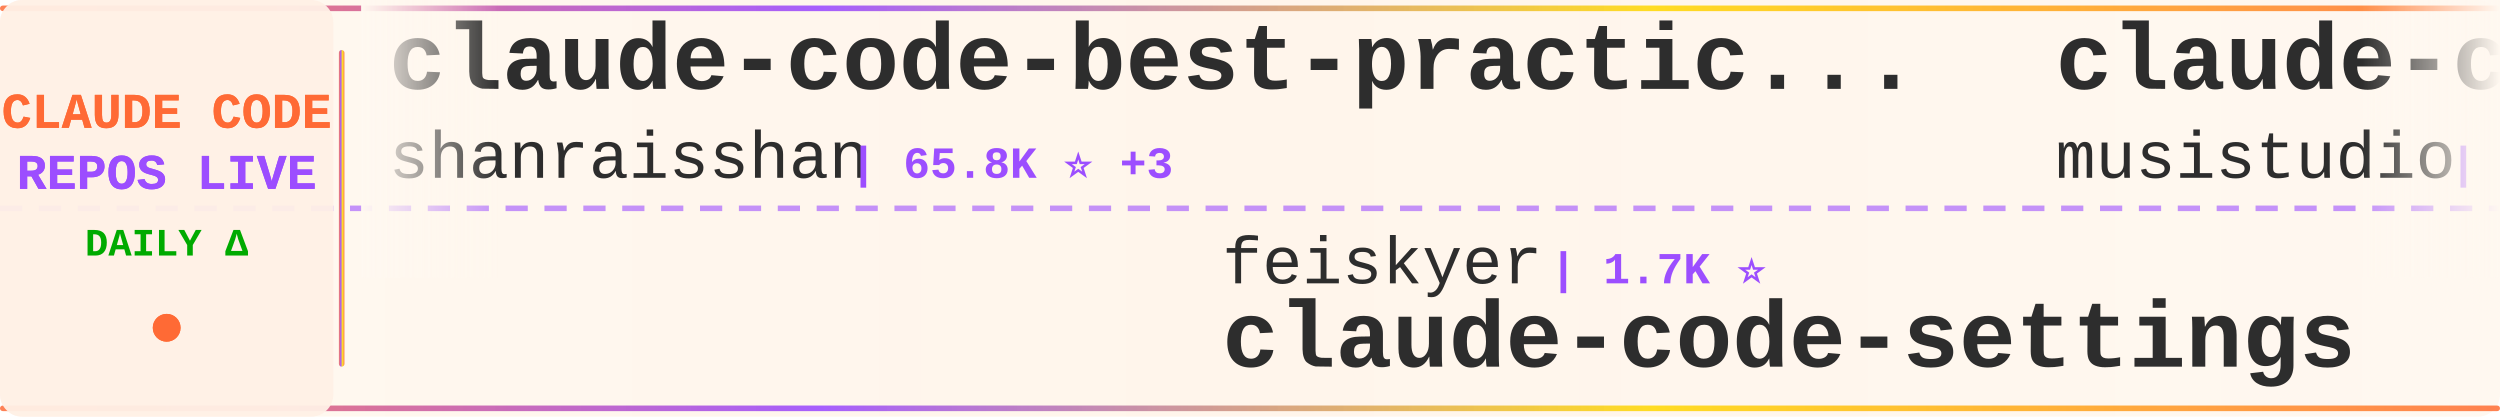
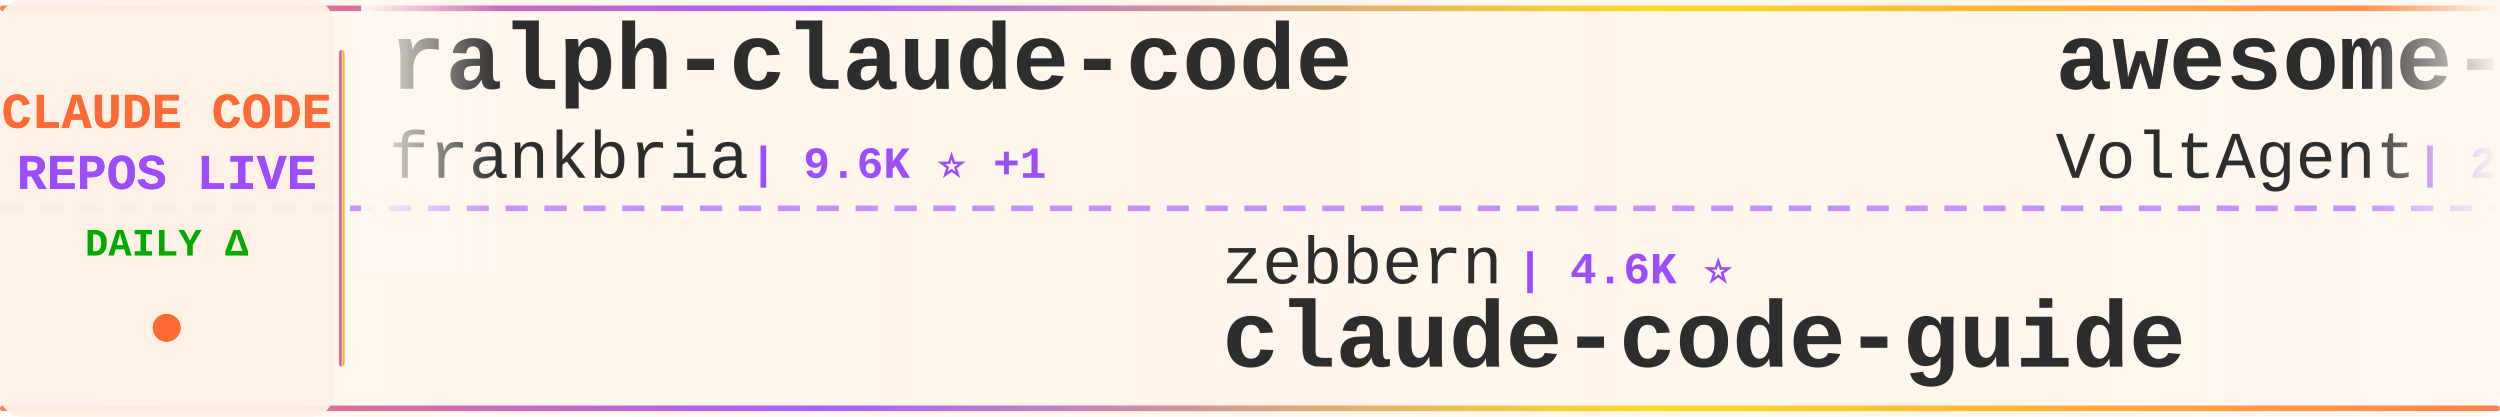
<svg xmlns="http://www.w3.org/2000/svg" width="900" height="150">
  <defs>
    <linearGradient id="tickerBg" x1="0%" y1="0%" x2="100%" y2="0%">
      <stop offset="0%" style="stop-color:#fff8f0;stop-opacity:0.98" />
      <stop offset="50%" style="stop-color:#fff5eb;stop-opacity:1" />
      <stop offset="100%" style="stop-color:#fff8f0;stop-opacity:0.98" />
    </linearGradient>
    <linearGradient id="borderGrad" x1="0%" y1="0%" x2="100%" y2="0%">
      <stop offset="0%" style="stop-color:#FF6B35;stop-opacity:0.85">
        <animate attributeName="stop-opacity" values="0.85;1;0.85" dur="2s" repeatCount="indefinite" />
      </stop>
      <stop offset="33%" style="stop-color:#9C4EFF;stop-opacity:0.9">
        <animate attributeName="stop-opacity" values="0.9;1;0.9" dur="2.2s" repeatCount="indefinite" />
      </stop>
      <stop offset="66%" style="stop-color:#FFD700;stop-opacity:0.85">
        <animate attributeName="stop-opacity" values="0.85;1;0.85" dur="1.8s" repeatCount="indefinite" />
      </stop>
      <stop offset="100%" style="stop-color:#FF6B35;stop-opacity:0.85">
        <animate attributeName="stop-opacity" values="0.85;1;0.85" dur="2s" repeatCount="indefinite" />
      </stop>
    </linearGradient>
    <filter id="textGlow">
      <feGaussianBlur stdDeviation="0.15" result="coloredBlur" />
      <feMerge>
        <feMergeNode in="coloredBlur" />
        <feMergeNode in="SourceGraphic" />
      </feMerge>
    </filter>
    <filter id="metricGlow">
      <feGaussianBlur stdDeviation="0.2" result="coloredBlur" />
      <feMerge>
        <feMergeNode in="coloredBlur" />
        <feMergeNode in="SourceGraphic" />
      </feMerge>
    </filter>
    <linearGradient id="leftFade" x1="0%" y1="0%" x2="100%" y2="0%">
      <stop offset="0%" style="stop-color:#fff8f0;stop-opacity:1" />
      <stop offset="100%" style="stop-color:#fff8f0;stop-opacity:0" />
    </linearGradient>
    <linearGradient id="rightFade" x1="0%" y1="0%" x2="100%" y2="0%">
      <stop offset="0%" style="stop-color:#fff8f0;stop-opacity:0" />
      <stop offset="100%" style="stop-color:#fff8f0;stop-opacity:1" />
    </linearGradient>
  </defs>
  <rect width="900" height="150" fill="url(#tickerBg)" rx="8" />
  <rect x="0" y="2" width="900" height="2" fill="url(#borderGrad)" rx="1" />
  <rect x="0" y="146" width="900" height="2" fill="url(#borderGrad)" rx="1" />
  <line x1="0" y1="75" x2="900" y2="75" stroke="#9C4EFF" stroke-width="2" stroke-dasharray="8 6" opacity="0.6" />
  <rect x="0" y="0" width="120" height="150" fill="#fff0e6" opacity="0.95" rx="8" />
  <text x="60" y="46" font-family="'Courier New', monospace" font-size="18" font-weight="bold" fill="#FF6B35" text-anchor="middle" filter="url(#textGlow)">
    CLAUDE CODE
  </text>
  <text x="60" y="68" font-family="'Courier New', monospace" font-size="18" font-weight="bold" fill="#9C4EFF" text-anchor="middle" filter="url(#textGlow)">
    REPOS LIVE
  </text>
  <text x="60" y="92" font-family="'Courier New', monospace" font-size="14" font-weight="bold" fill="#00aa00" text-anchor="middle">
    DAILY Δ
  </text>
  <circle cx="60" cy="118" r="5" fill="#FF6B35" filter="url(#metricGlow)">
    <animate attributeName="r" values="4;6;4" dur="1.5s" repeatCount="indefinite" />
    <animate attributeName="opacity" values="0.6;1;0.6" dur="1.5s" repeatCount="indefinite" />
  </circle>
  <rect x="122" y="18" width="2" height="114" fill="url(#borderGrad)" rx="1" />
  <clipPath id="tickerClip">
    <rect x="130" y="0" width="770" height="150" />
  </clipPath>
  <g clip-path="url(#tickerClip)">
    <g id="tickerItems">
      <animateTransform attributeName="transform" attributeType="XML" type="translate" from="0 0" to="-3000 0" dur="54s" repeatCount="indefinite" />
      <g transform="translate(0, 0)">
-         <text x="140" y="32" font-family="'Courier New', monospace" font-size="34" font-weight="bold" fill="#2d2d2d">claude-code-best-practic...</text>
-         <text x="140" y="64" font-family="'Courier New', monospace" font-size="24" font-weight="normal" fill="#2d2d2d" opacity="1.0">shanraisshan</text>
-         <text x="306" y="64" font-family="'Courier New', monospace" font-size="16" font-weight="bold" fill="#9C4EFF"> | 65.8K ⭐ +3</text>
+         <text x="140" y="32" font-family="'Courier New', monospace" font-size="34" font-weight="bold" fill="#2d2d2d">ralph-claude-code</text>
+         <text x="140" y="64" font-family="'Courier New', monospace" font-size="24" font-weight="normal" fill="#2d2d2d" opacity="1.0">frankbria</text>
+         <text x="270" y="64" font-family="'Courier New', monospace" font-size="16" font-weight="bold" fill="#9C4EFF"> | 9.6K ⭐ +1</text>
      </g>
      <g transform="translate(300, 0)">
-         <text x="140" y="102" font-family="'Courier New', monospace" font-size="24" font-weight="normal" fill="#2d2d2d" opacity="1.0">feiskyer</text>
-         <text x="258" y="102" font-family="'Courier New', monospace" font-size="16" font-weight="bold" fill="#9C4EFF"> | 1.7K ⭐</text>
-         <text x="140" y="132" font-family="'Courier New', monospace" font-size="34" font-weight="bold" fill="#2d2d2d">claude-code-settings</text>
+         <text x="140" y="102" font-family="'Courier New', monospace" font-size="24" font-weight="normal" fill="#2d2d2d" opacity="1.0">zebbern</text>
+         <text x="246" y="102" font-family="'Courier New', monospace" font-size="16" font-weight="bold" fill="#9C4EFF"> | 4.6K ⭐</text>
+         <text x="140" y="132" font-family="'Courier New', monospace" font-size="34" font-weight="bold" fill="#2d2d2d">claude-code-guide</text>
      </g>
      <g transform="translate(600, 0)">
-         <text x="140" y="32" font-family="'Courier New', monospace" font-size="34" font-weight="bold" fill="#2d2d2d">claude-code-router</text>
-         <text x="140" y="64" font-family="'Courier New', monospace" font-size="24" font-weight="normal" fill="#2d2d2d" opacity="1.0">musistudio</text>
-         <text x="282" y="64" font-family="'Courier New', monospace" font-size="16" font-weight="bold" fill="#9C4EFF"> | 37.2K ⭐ +3</text>
+         <text x="140" y="32" font-family="'Courier New', monospace" font-size="34" font-weight="bold" fill="#2d2d2d">awesome-claude-code-suba...</text>
+         <text x="140" y="64" font-family="'Courier New', monospace" font-size="24" font-weight="normal" fill="#2d2d2d" opacity="1.0">VoltAgent</text>
+         <text x="270" y="64" font-family="'Courier New', monospace" font-size="16" font-weight="bold" fill="#9C4EFF"> | 25.0K ⭐</text>
      </g>
      <g transform="translate(900, 0)">
-         <text x="140" y="102" font-family="'Courier New', monospace" font-size="24" font-weight="normal" fill="#2d2d2d" opacity="1.0">zstmfhy</text>
-         <text x="246" y="102" font-family="'Courier New', monospace" font-size="16" font-weight="bold" fill="#9C4EFF"> | 189 ⭐</text>
-         <text x="140" y="132" font-family="'Courier New', monospace" font-size="34" font-weight="bold" fill="#2d2d2d">Claude-code</text>
+         <text x="140" y="102" font-family="'Courier New', monospace" font-size="24" font-weight="normal" fill="#2d2d2d" opacity="1.0">Yeachan-Heo</text>
+         <text x="294" y="102" font-family="'Courier New', monospace" font-size="16" font-weight="bold" fill="#9C4EFF"> | 39.1K ⭐ +2</text>
+         <text x="140" y="132" font-family="'Courier New', monospace" font-size="34" font-weight="bold" fill="#2d2d2d">oh-my-claudecode</text>
      </g>
      <g transform="translate(1200, 0)">
-         <text x="140" y="32" font-family="'Courier New', monospace" font-size="34" font-weight="bold" fill="#2d2d2d">claude-code-rust</text>
-         <text x="140" y="64" font-family="'Courier New', monospace" font-size="24" font-weight="normal" fill="#2d2d2d" opacity="1.0">lorryjovens-hub</text>
-         <text x="342" y="64" font-family="'Courier New', monospace" font-size="16" font-weight="bold" fill="#9C4EFF"> | 1.7K ⭐</text>
+         <text x="140" y="32" font-family="'Courier New', monospace" font-size="34" font-weight="bold" fill="#2d2d2d">ClaudeCodeAgents</text>
+         <text x="140" y="64" font-family="'Courier New', monospace" font-size="24" font-weight="normal" fill="#2d2d2d" opacity="1.0">darcyegb</text>
+         <text x="258" y="64" font-family="'Courier New', monospace" font-size="16" font-weight="bold" fill="#9C4EFF"> | 761 ⭐</text>
      </g>
      <g transform="translate(1500, 0)">
-         <text x="140" y="102" font-family="'Courier New', monospace" font-size="24" font-weight="normal" fill="#2d2d2d" opacity="1.0">wanshuiyin</text>
-         <text x="282" y="102" font-family="'Courier New', monospace" font-size="16" font-weight="bold" fill="#9C4EFF"> | 16.0K ⭐ +4</text>
-         <text x="140" y="132" font-family="'Courier New', monospace" font-size="34" font-weight="bold" fill="#2d2d2d">Auto-claude-code-researc...</text>
+         <text x="140" y="102" font-family="'Courier New', monospace" font-size="24" font-weight="normal" fill="#2d2d2d" opacity="1.0">OrcaWhisper</text>
+         <text x="294" y="102" font-family="'Courier New', monospace" font-size="16" font-weight="bold" fill="#9C4EFF"> | 94 ⭐</text>
+         <text x="140" y="132" font-family="'Courier New', monospace" font-size="34" font-weight="bold" fill="#2d2d2d">Claude-Code</text>
      </g>
      <g transform="translate(1800, 0)">
-         <text x="140" y="32" font-family="'Courier New', monospace" font-size="34" font-weight="bold" fill="#2d2d2d">claude-code-workflows</text>
-         <text x="140" y="64" font-family="'Courier New', monospace" font-size="24" font-weight="normal" fill="#2d2d2d" opacity="1.0">OneRedOak</text>
-         <text x="270" y="64" font-family="'Courier New', monospace" font-size="16" font-weight="bold" fill="#9C4EFF"> | 3.9K ⭐</text>
+         <text x="140" y="32" font-family="'Courier New', monospace" font-size="34" font-weight="bold" fill="#2d2d2d">andrej-karpathy-skills</text>
+         <text x="140" y="64" font-family="'Courier New', monospace" font-size="24" font-weight="normal" fill="#2d2d2d" opacity="1.0">multica-ai</text>
+         <text x="282" y="64" font-family="'Courier New', monospace" font-size="16" font-weight="bold" fill="#9C4EFF"> | 212.1K ⭐ +16</text>
      </g>
      <g transform="translate(2100, 0)">
-         <text x="140" y="102" font-family="'Courier New', monospace" font-size="24" font-weight="normal" fill="#2d2d2d" opacity="1.0">ChinaSiro</text>
-         <text x="270" y="102" font-family="'Courier New', monospace" font-size="16" font-weight="bold" fill="#9C4EFF"> | 9.7K ⭐</text>
-         <text x="140" y="132" font-family="'Courier New', monospace" font-size="34" font-weight="bold" fill="#2d2d2d">claude-code-sourcemap</text>
+         <text x="140" y="102" font-family="'Courier New', monospace" font-size="24" font-weight="normal" fill="#2d2d2d" opacity="1.0">777genius</text>
+         <text x="270" y="102" font-family="'Courier New', monospace" font-size="16" font-weight="bold" fill="#9C4EFF"> | 930 ⭐</text>
+         <text x="140" y="132" font-family="'Courier New', monospace" font-size="34" font-weight="bold" fill="#2d2d2d">claude-code-source-code</text>
      </g>
      <g transform="translate(2400, 0)">
-         <text x="140" y="32" font-family="'Courier New', monospace" font-size="34" font-weight="bold" fill="#2d2d2d">Claude-Code-Usage-Monito...</text>
-         <text x="140" y="64" font-family="'Courier New', monospace" font-size="24" font-weight="normal" fill="#2d2d2d" opacity="1.0">Maciek-roboblog</text>
-         <text x="342" y="64" font-family="'Courier New', monospace" font-size="16" font-weight="bold" fill="#9C4EFF"> | 8.7K ⭐ +1</text>
+         <text x="140" y="32" font-family="'Courier New', monospace" font-size="34" font-weight="bold" fill="#2d2d2d">claude-code-telegram</text>
+         <text x="140" y="64" font-family="'Courier New', monospace" font-size="24" font-weight="normal" fill="#2d2d2d" opacity="1.0">RichardAtCT</text>
+         <text x="294" y="64" font-family="'Courier New', monospace" font-size="16" font-weight="bold" fill="#9C4EFF"> | 2.8K ⭐</text>
      </g>
      <g transform="translate(2700, 0)">
-         <text x="140" y="102" font-family="'Courier New', monospace" font-size="24" font-weight="normal" fill="#2d2d2d" opacity="1.0">huangjia2019</text>
-         <text x="306" y="102" font-family="'Courier New', monospace" font-size="16" font-weight="bold" fill="#9C4EFF"> | 1.1K ⭐</text>
-         <text x="140" y="132" font-family="'Courier New', monospace" font-size="34" font-weight="bold" fill="#2d2d2d">claude-code-engineering</text>
+         <text x="140" y="102" font-family="'Courier New', monospace" font-size="24" font-weight="normal" fill="#2d2d2d" opacity="1.0">hangsman</text>
+         <text x="258" y="102" font-family="'Courier New', monospace" font-size="16" font-weight="bold" fill="#9C4EFF"> | 793 ⭐</text>
+         <text x="140" y="132" font-family="'Courier New', monospace" font-size="34" font-weight="bold" fill="#2d2d2d">claude-code-source</text>
      </g>
      <g transform="translate(3000, 0)">
-         <text x="140" y="32" font-family="'Courier New', monospace" font-size="34" font-weight="bold" fill="#2d2d2d">claude-code-best-practic...</text>
-         <text x="140" y="64" font-family="'Courier New', monospace" font-size="24" font-weight="normal" fill="#2d2d2d" opacity="1.0">shanraisshan</text>
-         <text x="306" y="64" font-family="'Courier New', monospace" font-size="16" font-weight="bold" fill="#9C4EFF"> | 65.8K ⭐ +3</text>
+         <text x="140" y="32" font-family="'Courier New', monospace" font-size="34" font-weight="bold" fill="#2d2d2d">ralph-claude-code</text>
+         <text x="140" y="64" font-family="'Courier New', monospace" font-size="24" font-weight="normal" fill="#2d2d2d" opacity="1.0">frankbria</text>
+         <text x="270" y="64" font-family="'Courier New', monospace" font-size="16" font-weight="bold" fill="#9C4EFF"> | 9.6K ⭐ +1</text>
      </g>
      <g transform="translate(3300, 0)">
-         <text x="140" y="102" font-family="'Courier New', monospace" font-size="24" font-weight="normal" fill="#2d2d2d" opacity="1.0">feiskyer</text>
-         <text x="258" y="102" font-family="'Courier New', monospace" font-size="16" font-weight="bold" fill="#9C4EFF"> | 1.7K ⭐</text>
-         <text x="140" y="132" font-family="'Courier New', monospace" font-size="34" font-weight="bold" fill="#2d2d2d">claude-code-settings</text>
+         <text x="140" y="102" font-family="'Courier New', monospace" font-size="24" font-weight="normal" fill="#2d2d2d" opacity="1.0">zebbern</text>
+         <text x="246" y="102" font-family="'Courier New', monospace" font-size="16" font-weight="bold" fill="#9C4EFF"> | 4.6K ⭐</text>
+         <text x="140" y="132" font-family="'Courier New', monospace" font-size="34" font-weight="bold" fill="#2d2d2d">claude-code-guide</text>
      </g>
      <g transform="translate(3600, 0)">
-         <text x="140" y="32" font-family="'Courier New', monospace" font-size="34" font-weight="bold" fill="#2d2d2d">claude-code-router</text>
-         <text x="140" y="64" font-family="'Courier New', monospace" font-size="24" font-weight="normal" fill="#2d2d2d" opacity="1.0">musistudio</text>
-         <text x="282" y="64" font-family="'Courier New', monospace" font-size="16" font-weight="bold" fill="#9C4EFF"> | 37.2K ⭐ +3</text>
+         <text x="140" y="32" font-family="'Courier New', monospace" font-size="34" font-weight="bold" fill="#2d2d2d">awesome-claude-code-suba...</text>
+         <text x="140" y="64" font-family="'Courier New', monospace" font-size="24" font-weight="normal" fill="#2d2d2d" opacity="1.0">VoltAgent</text>
+         <text x="270" y="64" font-family="'Courier New', monospace" font-size="16" font-weight="bold" fill="#9C4EFF"> | 25.0K ⭐</text>
      </g>
      <g transform="translate(3900, 0)">
-         <text x="140" y="102" font-family="'Courier New', monospace" font-size="24" font-weight="normal" fill="#2d2d2d" opacity="1.0">zstmfhy</text>
-         <text x="246" y="102" font-family="'Courier New', monospace" font-size="16" font-weight="bold" fill="#9C4EFF"> | 189 ⭐</text>
-         <text x="140" y="132" font-family="'Courier New', monospace" font-size="34" font-weight="bold" fill="#2d2d2d">Claude-code</text>
+         <text x="140" y="102" font-family="'Courier New', monospace" font-size="24" font-weight="normal" fill="#2d2d2d" opacity="1.0">Yeachan-Heo</text>
+         <text x="294" y="102" font-family="'Courier New', monospace" font-size="16" font-weight="bold" fill="#9C4EFF"> | 39.1K ⭐ +2</text>
+         <text x="140" y="132" font-family="'Courier New', monospace" font-size="34" font-weight="bold" fill="#2d2d2d">oh-my-claudecode</text>
      </g>
    </g>
  </g>
  <rect x="130" y="0" width="50" height="100" fill="url(#leftFade)" />
  <rect x="850" y="0" width="50" height="100" fill="url(#rightFade)" />
</svg>
